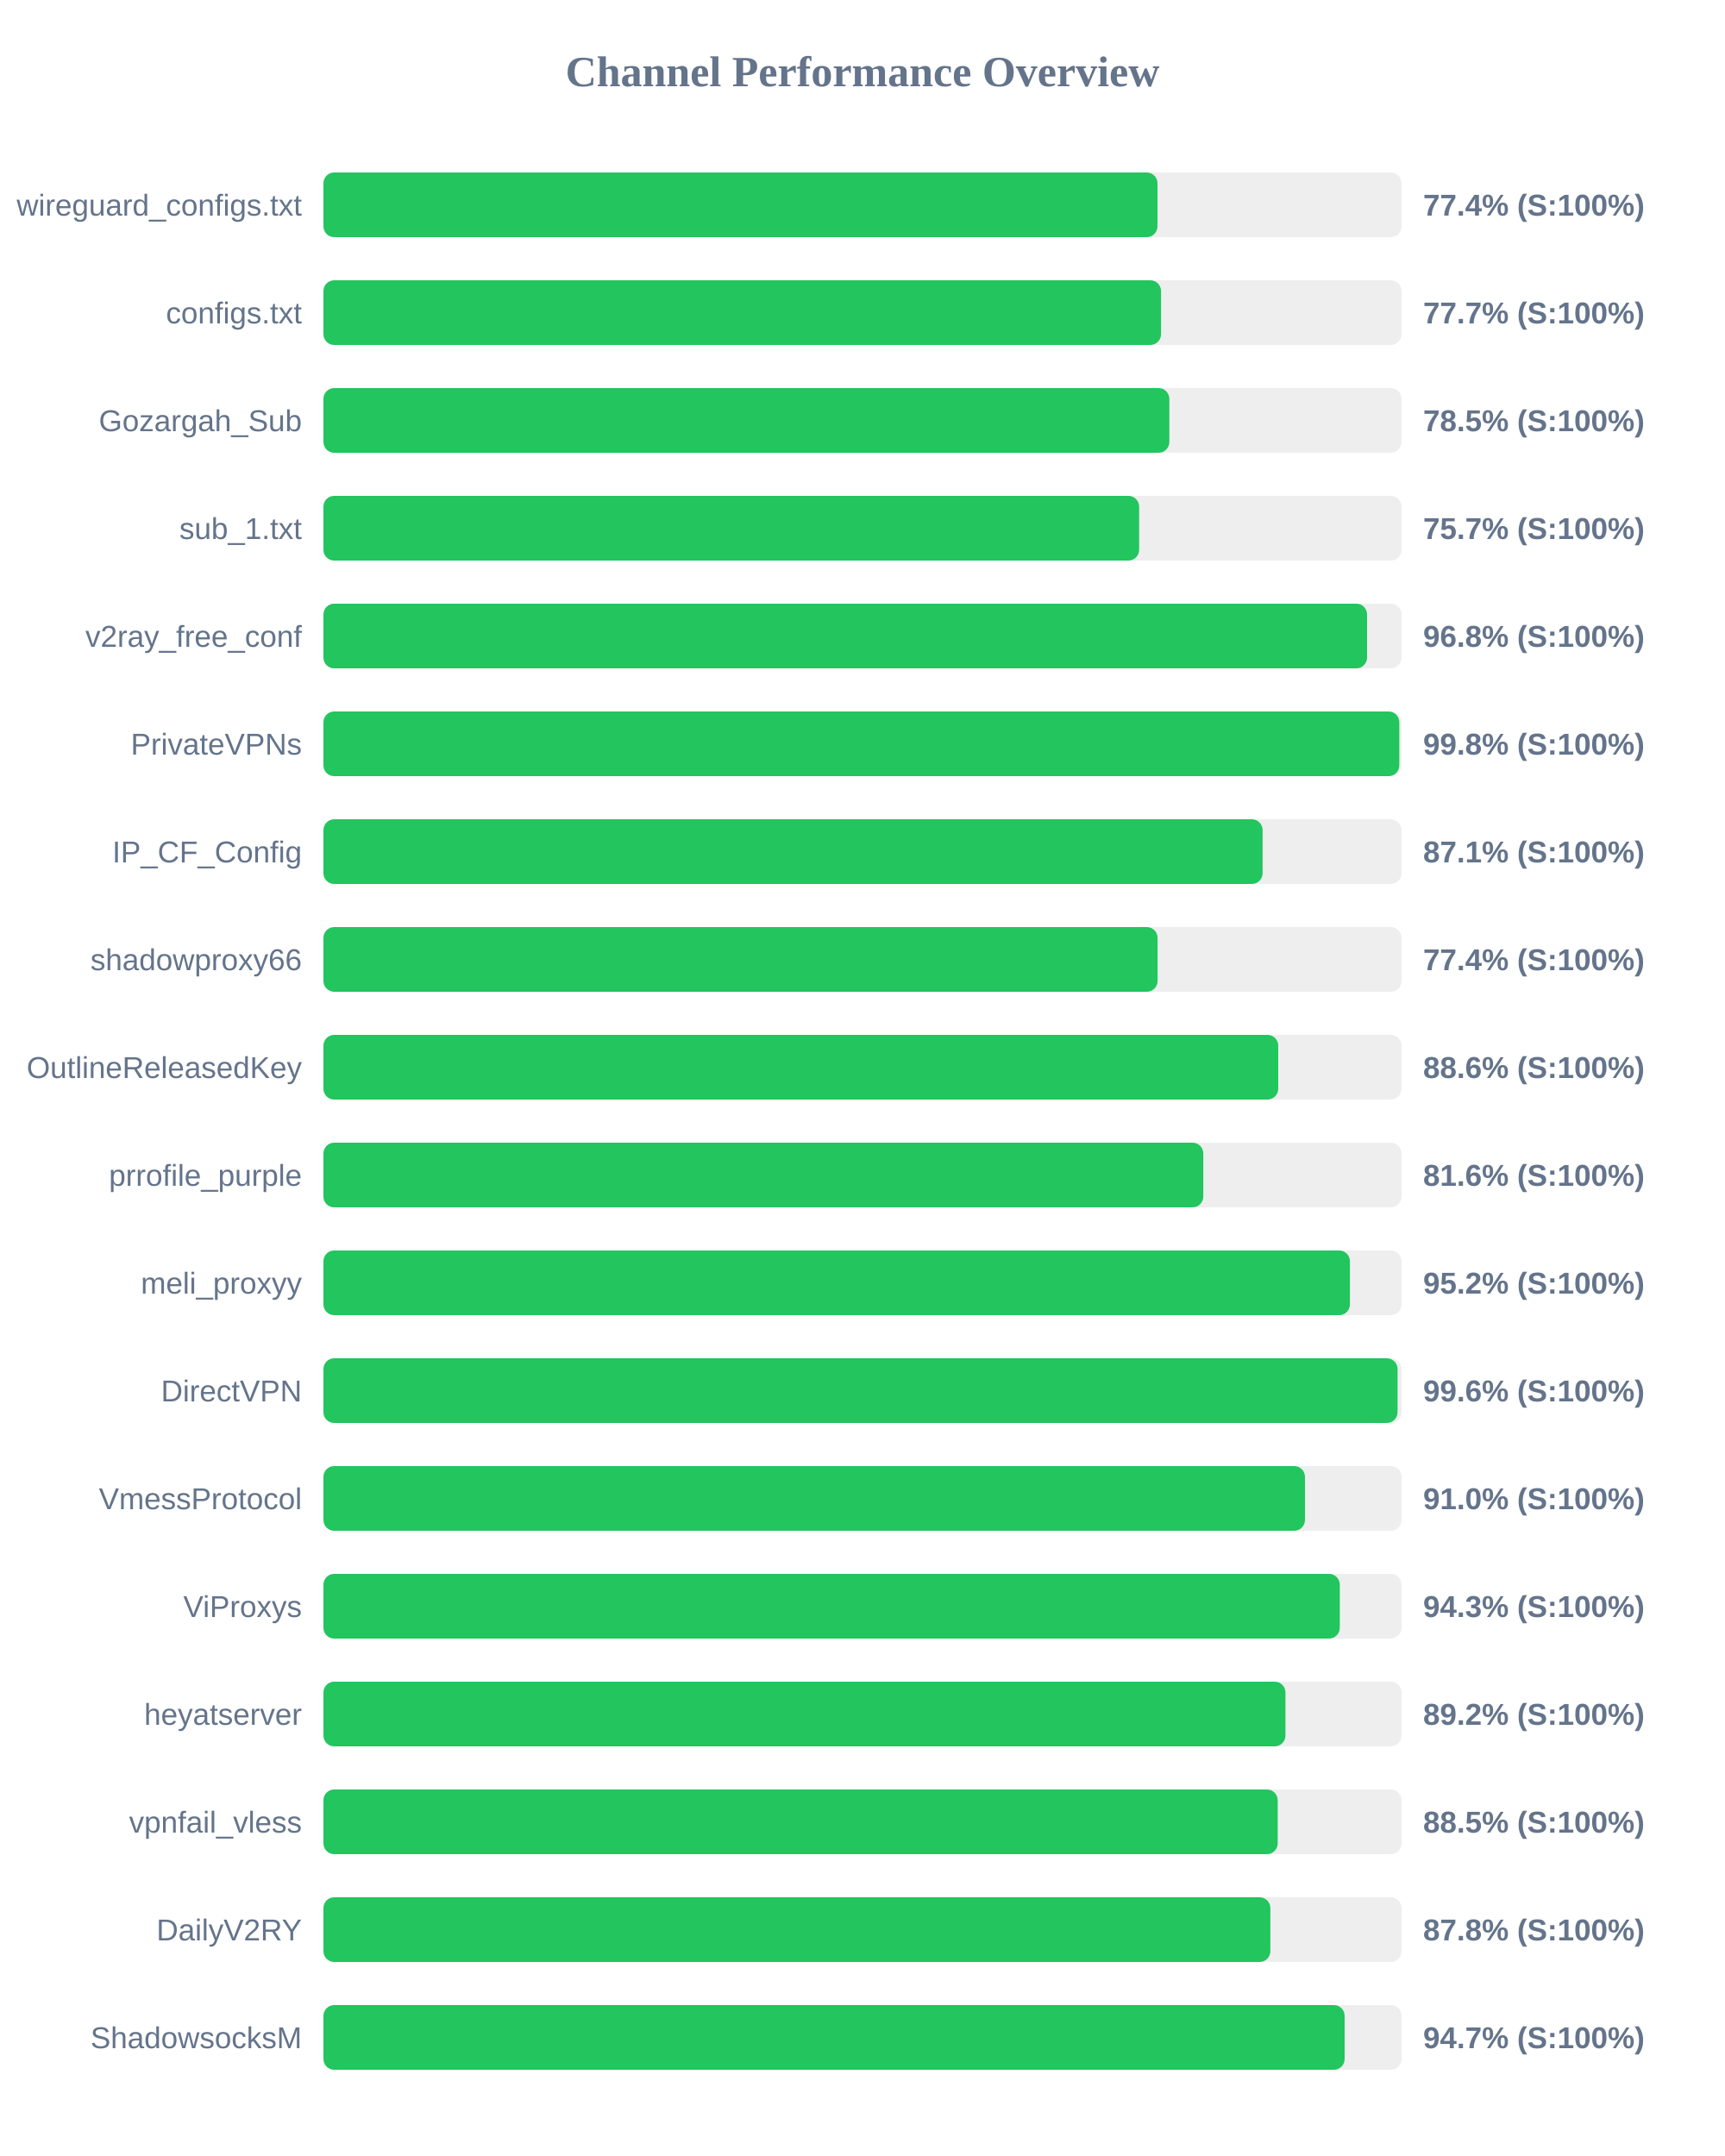
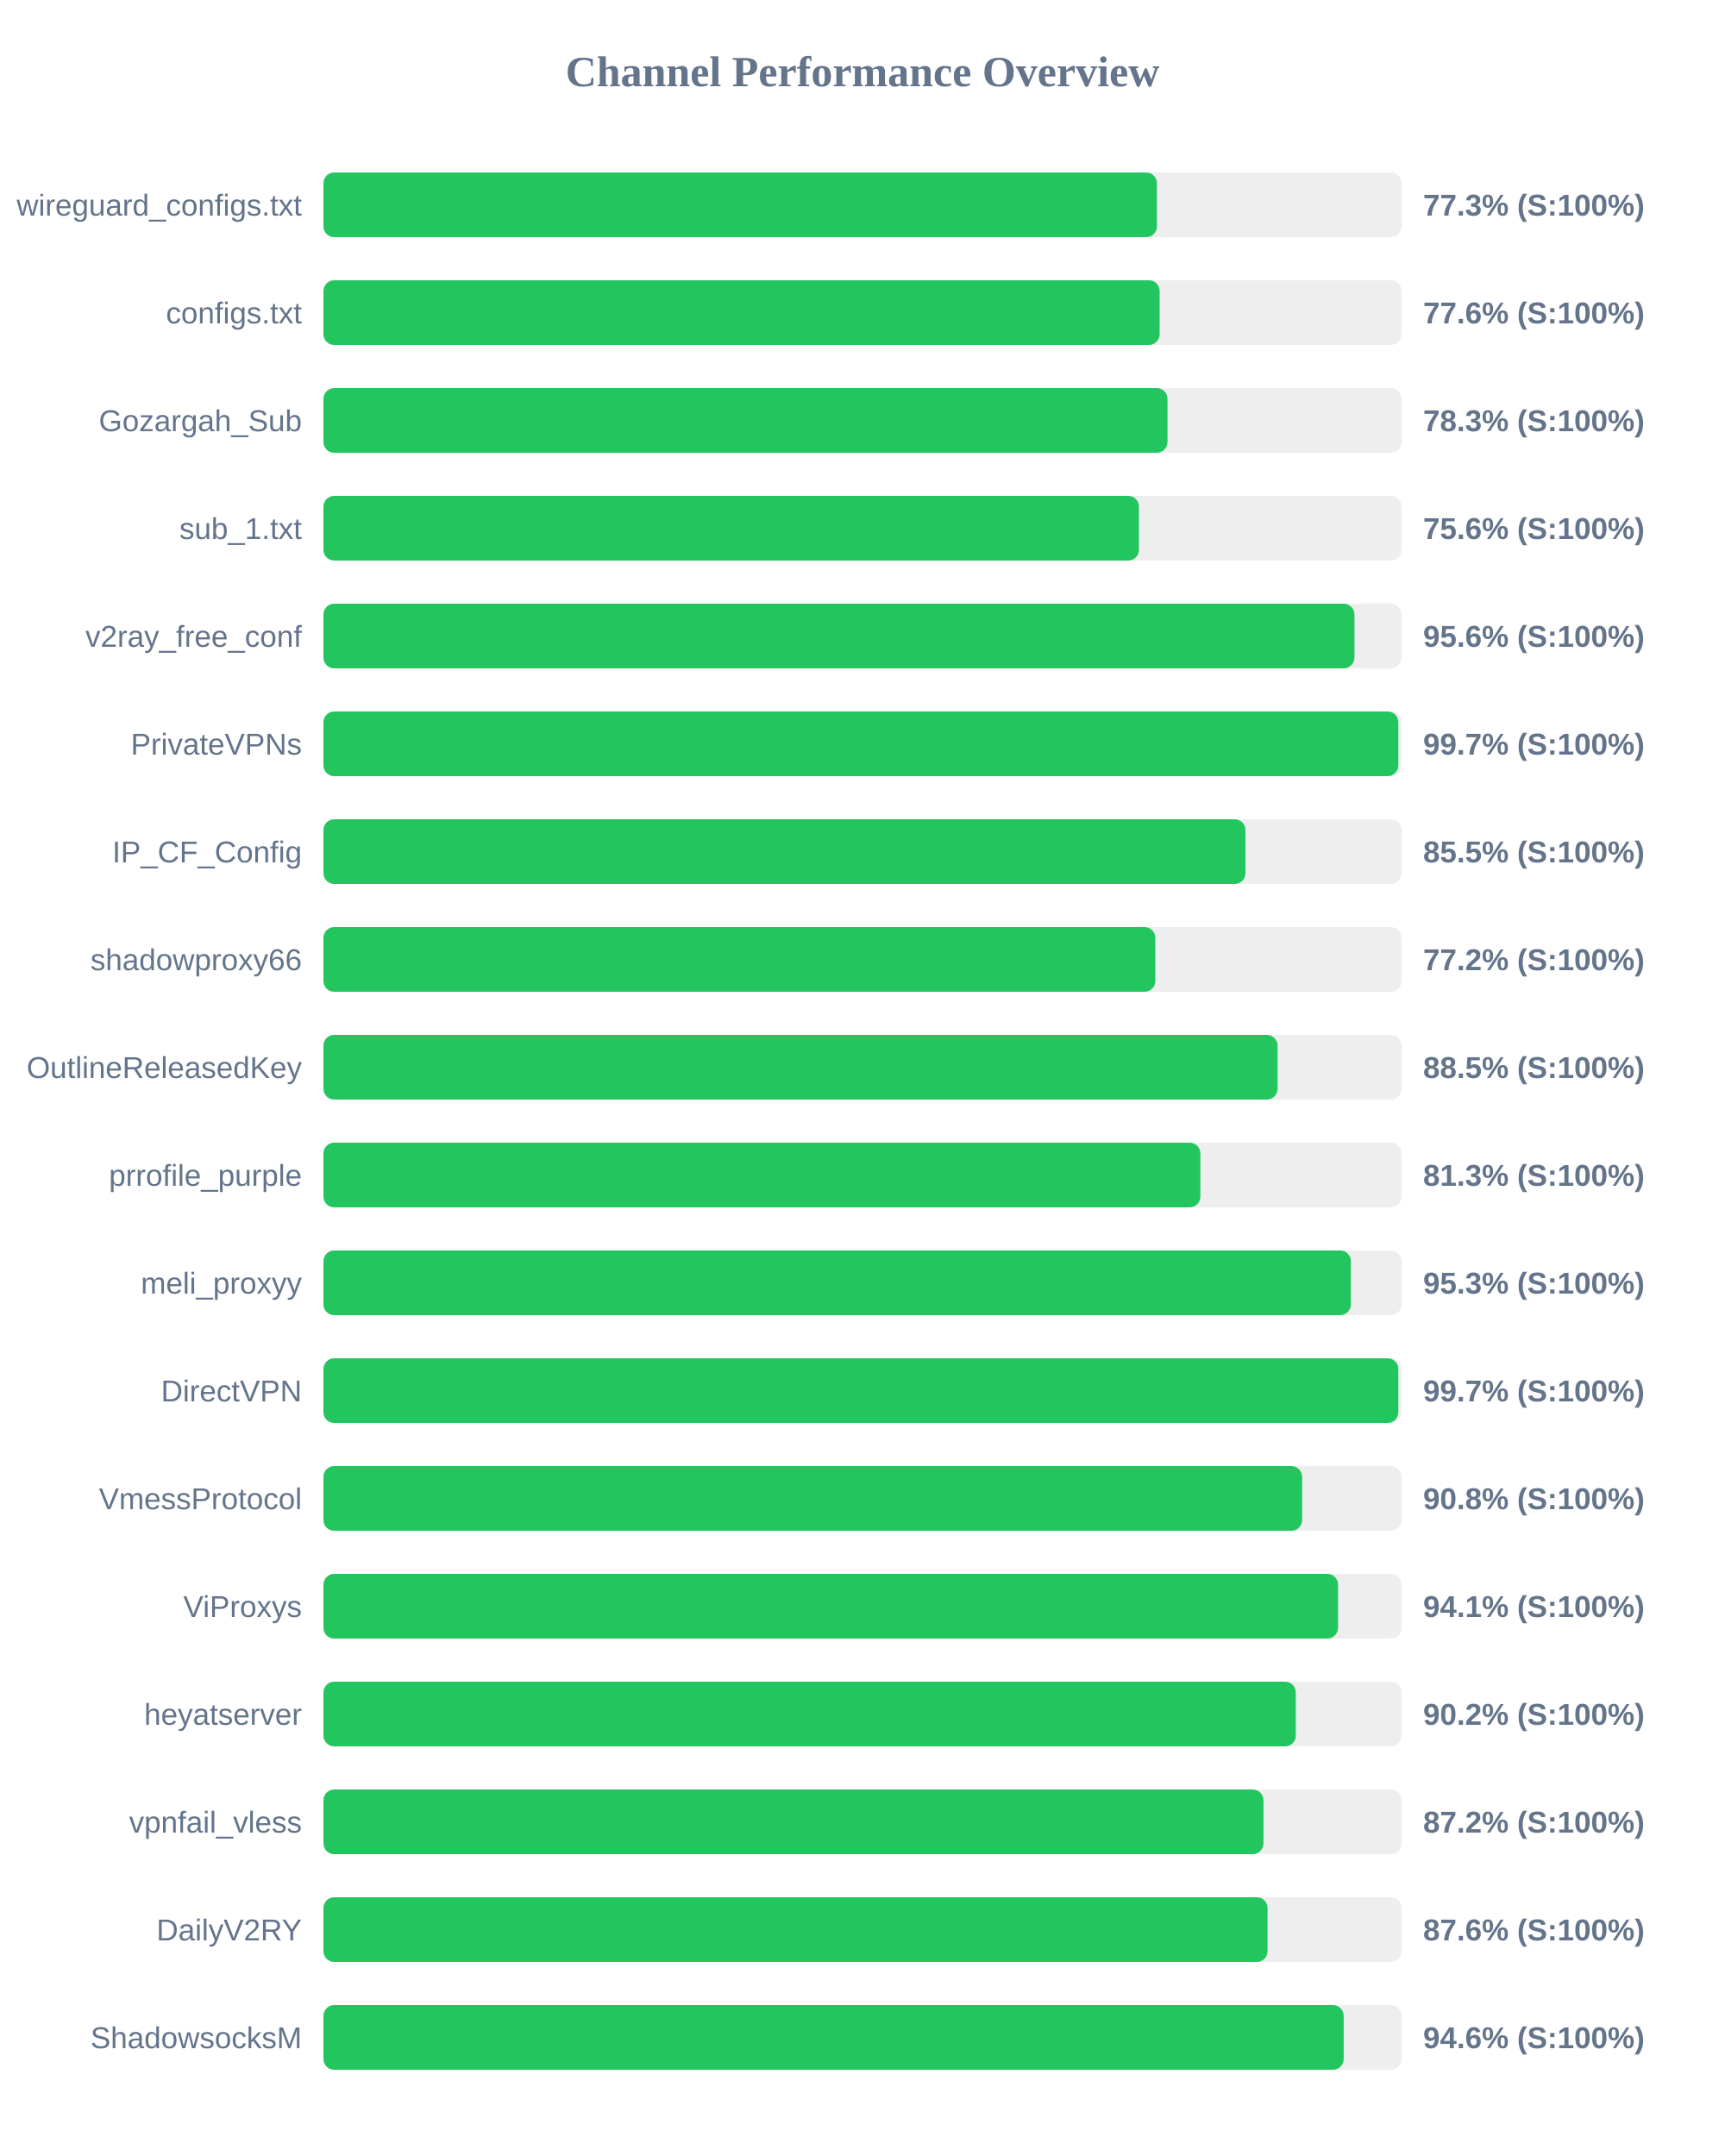
<svg xmlns="http://www.w3.org/2000/svg" width="800" height="1000" version="1.1">
  <style>
        .row { font: 14px Arial; fill: #64748b; }
        .score { font: bold 14px Arial; fill: #64748b; }
    </style>
  <text x="400" y="40" text-anchor="middle" font-size="20px" font-weight="bold" fill="#64748b">Channel Performance Overview</text>
  <rect x="150" y="80" width="500" height="30" fill="#eee" rx="5" />
-   <rect x="150" y="80" width="386.8" height="30" fill="#22c55e" rx="5" />
+   <rect x="150" y="80" width="386.55" height="30" fill="#22c55e" rx="5" />
  <text x="140" y="100" text-anchor="end" class="row">wireguard_configs.txt</text>
-   <text x="660" y="100" text-anchor="start" class="score">77.4% (S:100%)</text>
+   <text x="660" y="100" text-anchor="start" class="score">77.3% (S:100%)</text>
  <rect x="150" y="130" width="500" height="30" fill="#eee" rx="5" />
-   <rect x="150" y="130" width="388.45" height="30" fill="#22c55e" rx="5" />
+   <rect x="150" y="130" width="387.8" height="30" fill="#22c55e" rx="5" />
  <text x="140" y="150" text-anchor="end" class="row">configs.txt</text>
-   <text x="660" y="150" text-anchor="start" class="score">77.7% (S:100%)</text>
+   <text x="660" y="150" text-anchor="start" class="score">77.6% (S:100%)</text>
  <rect x="150" y="180" width="500" height="30" fill="#eee" rx="5" />
-   <rect x="150" y="180" width="392.3" height="30" fill="#22c55e" rx="5" />
+   <rect x="150" y="180" width="391.45" height="30" fill="#22c55e" rx="5" />
  <text x="140" y="200" text-anchor="end" class="row">Gozargah_Sub</text>
-   <text x="660" y="200" text-anchor="start" class="score">78.5% (S:100%)</text>
+   <text x="660" y="200" text-anchor="start" class="score">78.3% (S:100%)</text>
  <rect x="150" y="230" width="500" height="30" fill="#eee" rx="5" />
-   <rect x="150" y="230" width="378.3" height="30" fill="#22c55e" rx="5" />
+   <rect x="150" y="230" width="378.2" height="30" fill="#22c55e" rx="5" />
  <text x="140" y="250" text-anchor="end" class="row">sub_1.txt</text>
-   <text x="660" y="250" text-anchor="start" class="score">75.7% (S:100%)</text>
+   <text x="660" y="250" text-anchor="start" class="score">75.6% (S:100%)</text>
  <rect x="150" y="280" width="500" height="30" fill="#eee" rx="5" />
-   <rect x="150" y="280" width="484.0" height="30" fill="#22c55e" rx="5" />
+   <rect x="150" y="280" width="478.15" height="30" fill="#22c55e" rx="5" />
  <text x="140" y="300" text-anchor="end" class="row">v2ray_free_conf</text>
-   <text x="660" y="300" text-anchor="start" class="score">96.8% (S:100%)</text>
+   <text x="660" y="300" text-anchor="start" class="score">95.6% (S:100%)</text>
  <rect x="150" y="330" width="500" height="30" fill="#eee" rx="5" />
-   <rect x="150" y="330" width="498.95" height="30" fill="#22c55e" rx="5" />
+   <rect x="150" y="330" width="498.5" height="30" fill="#22c55e" rx="5" />
  <text x="140" y="350" text-anchor="end" class="row">PrivateVPNs</text>
-   <text x="660" y="350" text-anchor="start" class="score">99.8% (S:100%)</text>
+   <text x="660" y="350" text-anchor="start" class="score">99.7% (S:100%)</text>
  <rect x="150" y="380" width="500" height="30" fill="#eee" rx="5" />
-   <rect x="150" y="380" width="435.55" height="30" fill="#22c55e" rx="5" />
+   <rect x="150" y="380" width="427.6" height="30" fill="#22c55e" rx="5" />
  <text x="140" y="400" text-anchor="end" class="row">IP_CF_Config</text>
-   <text x="660" y="400" text-anchor="start" class="score">87.1% (S:100%)</text>
+   <text x="660" y="400" text-anchor="start" class="score">85.5% (S:100%)</text>
  <rect x="150" y="430" width="500" height="30" fill="#eee" rx="5" />
-   <rect x="150" y="430" width="386.85" height="30" fill="#22c55e" rx="5" />
+   <rect x="150" y="430" width="385.8" height="30" fill="#22c55e" rx="5" />
  <text x="140" y="450" text-anchor="end" class="row">shadowproxy66</text>
-   <text x="660" y="450" text-anchor="start" class="score">77.4% (S:100%)</text>
+   <text x="660" y="450" text-anchor="start" class="score">77.2% (S:100%)</text>
  <rect x="150" y="480" width="500" height="30" fill="#eee" rx="5" />
-   <rect x="150" y="480" width="442.8" height="30" fill="#22c55e" rx="5" />
+   <rect x="150" y="480" width="442.5" height="30" fill="#22c55e" rx="5" />
  <text x="140" y="500" text-anchor="end" class="row">OutlineReleasedKey</text>
-   <text x="660" y="500" text-anchor="start" class="score">88.6% (S:100%)</text>
+   <text x="660" y="500" text-anchor="start" class="score">88.5% (S:100%)</text>
  <rect x="150" y="530" width="500" height="30" fill="#eee" rx="5" />
-   <rect x="150" y="530" width="408.05" height="30" fill="#22c55e" rx="5" />
+   <rect x="150" y="530" width="406.7" height="30" fill="#22c55e" rx="5" />
  <text x="140" y="550" text-anchor="end" class="row">prrofile_purple</text>
-   <text x="660" y="550" text-anchor="start" class="score">81.6% (S:100%)</text>
+   <text x="660" y="550" text-anchor="start" class="score">81.3% (S:100%)</text>
  <rect x="150" y="580" width="500" height="30" fill="#eee" rx="5" />
-   <rect x="150" y="580" width="476.05" height="30" fill="#22c55e" rx="5" />
+   <rect x="150" y="580" width="476.5" height="30" fill="#22c55e" rx="5" />
  <text x="140" y="600" text-anchor="end" class="row">meli_proxyy</text>
-   <text x="660" y="600" text-anchor="start" class="score">95.2% (S:100%)</text>
+   <text x="660" y="600" text-anchor="start" class="score">95.3% (S:100%)</text>
  <rect x="150" y="630" width="500" height="30" fill="#eee" rx="5" />
-   <rect x="150" y="630" width="498.15" height="30" fill="#22c55e" rx="5" />
+   <rect x="150" y="630" width="498.5" height="30" fill="#22c55e" rx="5" />
  <text x="140" y="650" text-anchor="end" class="row">DirectVPN</text>
-   <text x="660" y="650" text-anchor="start" class="score">99.6% (S:100%)</text>
+   <text x="660" y="650" text-anchor="start" class="score">99.7% (S:100%)</text>
  <rect x="150" y="680" width="500" height="30" fill="#eee" rx="5" />
-   <rect x="150" y="680" width="455.2" height="30" fill="#22c55e" rx="5" />
+   <rect x="150" y="680" width="453.9" height="30" fill="#22c55e" rx="5" />
  <text x="140" y="700" text-anchor="end" class="row">VmessProtocol</text>
-   <text x="660" y="700" text-anchor="start" class="score">91.0% (S:100%)</text>
+   <text x="660" y="700" text-anchor="start" class="score">90.8% (S:100%)</text>
  <rect x="150" y="730" width="500" height="30" fill="#eee" rx="5" />
-   <rect x="150" y="730" width="471.35" height="30" fill="#22c55e" rx="5" />
+   <rect x="150" y="730" width="470.55" height="30" fill="#22c55e" rx="5" />
  <text x="140" y="750" text-anchor="end" class="row">ViProxys</text>
-   <text x="660" y="750" text-anchor="start" class="score">94.3% (S:100%)</text>
+   <text x="660" y="750" text-anchor="start" class="score">94.1% (S:100%)</text>
  <rect x="150" y="780" width="500" height="30" fill="#eee" rx="5" />
-   <rect x="150" y="780" width="446.15" height="30" fill="#22c55e" rx="5" />
+   <rect x="150" y="780" width="450.95" height="30" fill="#22c55e" rx="5" />
  <text x="140" y="800" text-anchor="end" class="row">heyatserver</text>
-   <text x="660" y="800" text-anchor="start" class="score">89.2% (S:100%)</text>
+   <text x="660" y="800" text-anchor="start" class="score">90.2% (S:100%)</text>
  <rect x="150" y="830" width="500" height="30" fill="#eee" rx="5" />
-   <rect x="150" y="830" width="442.55" height="30" fill="#22c55e" rx="5" />
+   <rect x="150" y="830" width="435.95" height="30" fill="#22c55e" rx="5" />
  <text x="140" y="850" text-anchor="end" class="row">vpnfail_vless</text>
-   <text x="660" y="850" text-anchor="start" class="score">88.5% (S:100%)</text>
+   <text x="660" y="850" text-anchor="start" class="score">87.2% (S:100%)</text>
  <rect x="150" y="880" width="500" height="30" fill="#eee" rx="5" />
-   <rect x="150" y="880" width="439.15" height="30" fill="#22c55e" rx="5" />
+   <rect x="150" y="880" width="437.85" height="30" fill="#22c55e" rx="5" />
  <text x="140" y="900" text-anchor="end" class="row">DailyV2RY</text>
-   <text x="660" y="900" text-anchor="start" class="score">87.8% (S:100%)</text>
+   <text x="660" y="900" text-anchor="start" class="score">87.6% (S:100%)</text>
  <rect x="150" y="930" width="500" height="30" fill="#eee" rx="5" />
-   <rect x="150" y="930" width="473.6" height="30" fill="#22c55e" rx="5" />
+   <rect x="150" y="930" width="473.15" height="30" fill="#22c55e" rx="5" />
  <text x="140" y="950" text-anchor="end" class="row">ShadowsocksM</text>
-   <text x="660" y="950" text-anchor="start" class="score">94.7% (S:100%)</text>
+   <text x="660" y="950" text-anchor="start" class="score">94.6% (S:100%)</text>
</svg>
